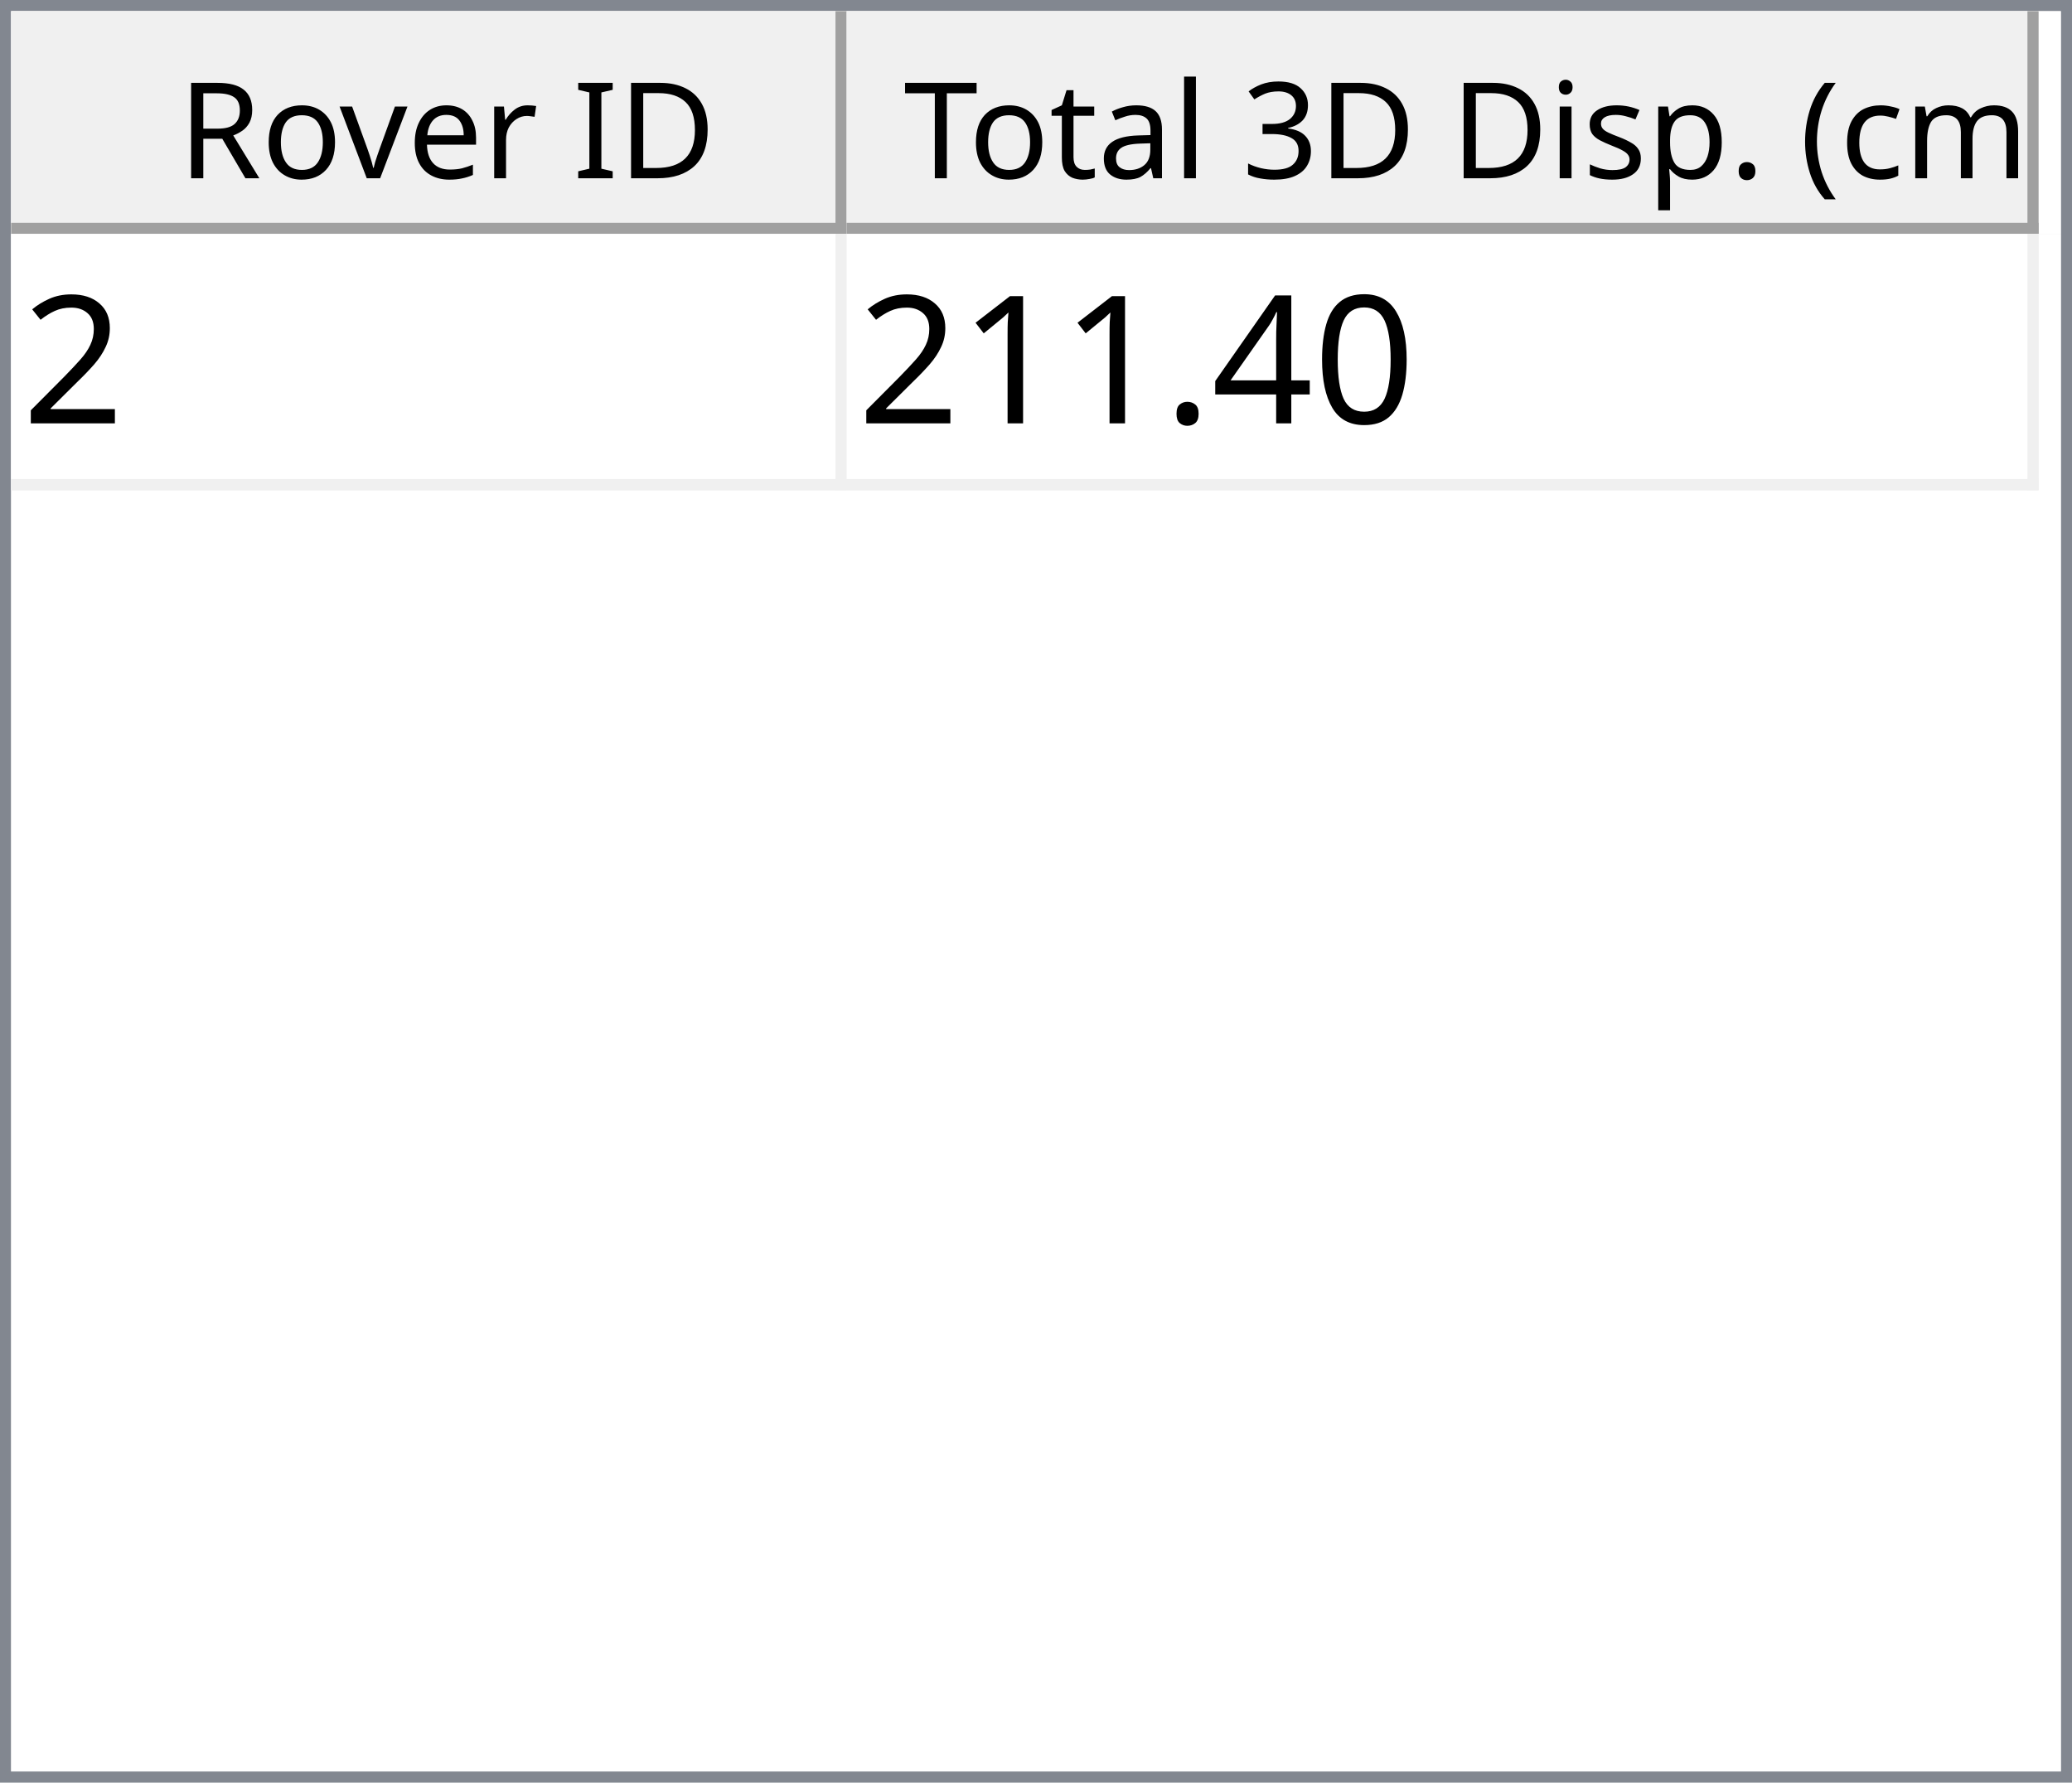
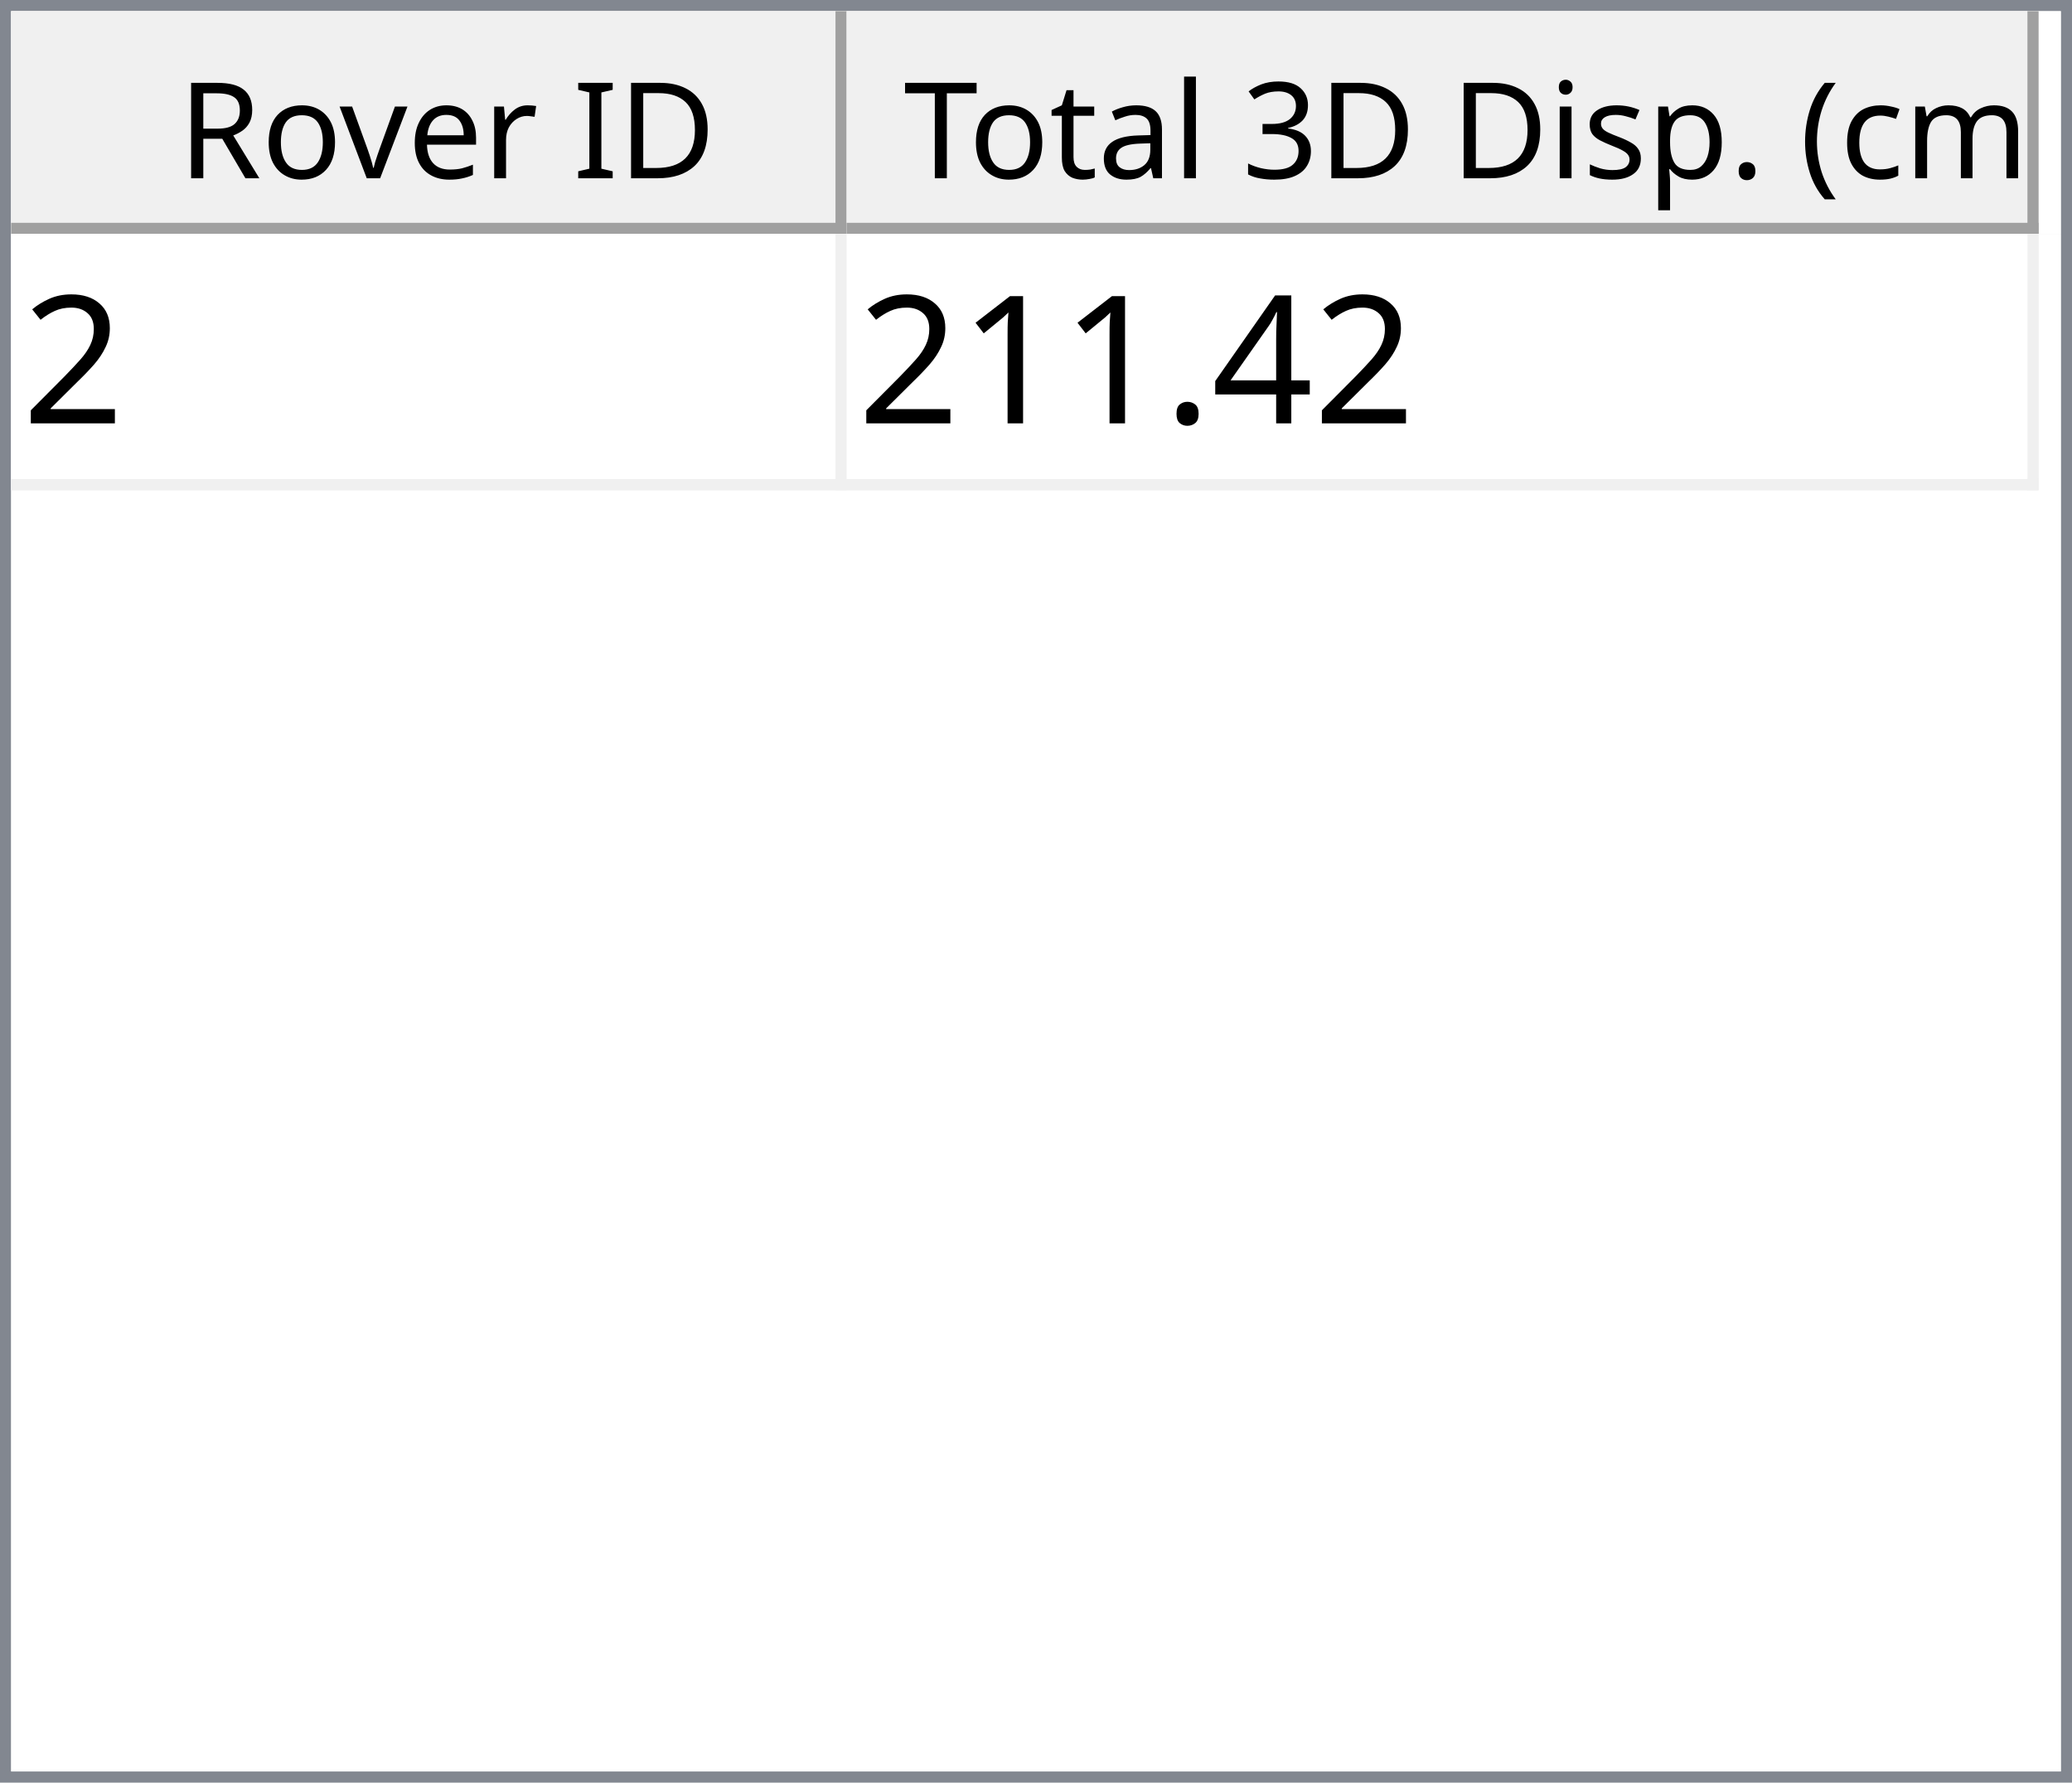
<svg xmlns="http://www.w3.org/2000/svg" style="fill-opacity:1; color-rendering:auto; color-interpolation:auto; text-rendering:auto; stroke:black; stroke-linecap:square; stroke-miterlimit:10; shape-rendering:auto; stroke-opacity:1; fill:black; stroke-dasharray:none; font-weight:normal; stroke-width:1; font-family:'Dialog'; font-style:normal; stroke-linejoin:miter; font-size:12px; stroke-dashoffset:0; image-rendering:auto;" width="186" height="160">
  <defs id="genericDefs" />
  <g>
    <defs id="defs1">
      <clipPath clipPathUnits="userSpaceOnUse" id="clipPath1">
        <path d="M0 0 L186 0 L186 160 L0 160 L0 0 Z" />
      </clipPath>
      <clipPath clipPathUnits="userSpaceOnUse" id="clipPath2">
        <path d="M0 0 L0 160 L186 160 L186 0 Z" />
      </clipPath>
      <clipPath clipPathUnits="userSpaceOnUse" id="clipPath3">
        <path d="M0 0 L0 20 L184 20 L184 0 Z" />
      </clipPath>
      <clipPath clipPathUnits="userSpaceOnUse" id="clipPath4">
        <path d="M0 0 L0 20 L75 20 L75 0 Z" />
      </clipPath>
      <clipPath clipPathUnits="userSpaceOnUse" id="clipPath5">
        <path d="M1 1 L1 19 L74 19 L74 1 Z" />
      </clipPath>
      <clipPath clipPathUnits="userSpaceOnUse" id="clipPath6">
        <path d="M0 0 L0 18 L73 18 L73 0 Z" />
      </clipPath>
      <clipPath clipPathUnits="userSpaceOnUse" id="clipPath7">
        <path d="M-0.5 -0.5 L-0.5 19.5 L74.5 19.5 L74.5 -0.5 Z" />
      </clipPath>
      <clipPath clipPathUnits="userSpaceOnUse" id="clipPath8">
        <path d="M0 0 L0 20 L107 20 L107 0 Z" />
      </clipPath>
      <clipPath clipPathUnits="userSpaceOnUse" id="clipPath9">
        <path d="M1 1 L1 19 L106 19 L106 1 Z" />
      </clipPath>
      <clipPath clipPathUnits="userSpaceOnUse" id="clipPath10">
        <path d="M0 0 L0 18 L105 18 L105 0 Z" />
      </clipPath>
      <clipPath clipPathUnits="userSpaceOnUse" id="clipPath11">
        <path d="M-0.5 -0.5 L-0.5 19.5 L106.5 19.5 L106.5 -0.5 Z" />
      </clipPath>
      <clipPath clipPathUnits="userSpaceOnUse" id="clipPath12">
        <path d="M0 0 L0 138 L184 138 L184 0 Z" />
      </clipPath>
      <clipPath clipPathUnits="userSpaceOnUse" id="clipPath13">
        <path d="M0 0 L0 23 L182 23 L182 0 Z" />
      </clipPath>
      <clipPath clipPathUnits="userSpaceOnUse" id="clipPath14">
        <path d="M-0.5 -0.5 L-0.5 22.5 L181.5 22.5 L181.5 -0.5 Z" />
      </clipPath>
      <clipPath clipPathUnits="userSpaceOnUse" id="clipPath15">
        <path d="M0 0 L0 22 L74 22 L74 0 Z" />
      </clipPath>
      <clipPath clipPathUnits="userSpaceOnUse" id="clipPath16">
        <path d="M0 0 L0 22 L106 22 L106 0 Z" />
      </clipPath>
      <font horiz-adv-x="64.551" id="font1">
        <font-face ascent="107.91" descent="25.098" units-per-em="100" style="font-style:normal; font-family:Segoe UI; font-weight:normal;" />
        <missing-glyph horiz-adv-x="64.551" d="M8.109 0 L8.109 68.266 L56.453 68.266 L56.453 0 L8.109 0 ZM15.328 7.234 L49.219 7.234 L49.219 61.031 L15.328 61.031 L15.328 7.234 Z" />
        <glyph unicode="D" horiz-adv-x="70.117" d="M9.188 0 L9.188 70.016 L28.516 70.016 Q65.531 70.016 65.531 35.891 Q65.531 19.672 55.25 9.836 Q44.969 0 27.734 0 L9.188 0 ZM17.391 62.594 L17.391 7.422 L27.828 7.422 Q41.609 7.422 49.273 14.797 Q56.938 22.172 56.938 35.688 Q56.938 62.594 28.328 62.594 L17.391 62.594 Z" />
        <glyph unicode="I" horiz-adv-x="26.611" d="M17.391 0 L9.188 0 L9.188 70.016 L17.391 70.016 L17.391 0 Z" />
        <glyph unicode=" " horiz-adv-x="27.393" d="" />
        <glyph unicode="r" horiz-adv-x="34.766" d="M34.188 41.891 Q32.078 43.5 28.125 43.5 Q23 43.5 19.555 38.672 Q16.109 33.844 16.109 25.484 L16.109 0 L8.109 0 L8.109 50 L16.109 50 L16.109 39.703 L16.312 39.703 Q18.016 44.969 21.531 47.922 Q25.047 50.875 29.391 50.875 Q32.516 50.875 34.188 50.203 L34.188 41.891 Z" />
        <glyph unicode="e" horiz-adv-x="52.295" d="M48.297 23 L12.984 23 Q13.188 14.656 17.484 10.109 Q21.781 5.562 29.297 5.562 Q37.75 5.562 44.828 11.141 L44.828 3.609 Q38.234 -1.172 27.391 -1.172 Q16.797 -1.172 10.742 5.641 Q4.688 12.453 4.688 24.812 Q4.688 36.469 11.305 43.82 Q17.922 51.172 27.734 51.172 Q37.547 51.172 42.922 44.828 Q48.297 38.484 48.297 27.203 L48.297 23 ZM40.094 29.781 Q40.047 36.719 36.75 40.578 Q33.453 44.438 27.594 44.438 Q21.922 44.438 17.969 40.383 Q14.016 36.328 13.094 29.781 L40.094 29.781 Z" />
        <glyph unicode="v" horiz-adv-x="47.9" d="M47.406 50 L27.484 0 L19.625 0 L0.688 50 L9.469 50 L22.172 13.672 Q23.578 9.672 23.922 6.688 L24.125 6.688 Q24.609 10.453 25.688 13.484 L38.969 50 L47.406 50 Z" />
        <glyph unicode="o" horiz-adv-x="58.594" d="M29 -1.172 Q17.922 -1.172 11.305 5.836 Q4.688 12.844 4.688 24.422 Q4.688 37.016 11.57 44.094 Q18.453 51.172 30.172 51.172 Q41.359 51.172 47.633 44.289 Q53.906 37.406 53.906 25.203 Q53.906 13.234 47.141 6.031 Q40.375 -1.172 29 -1.172 ZM29.594 44.438 Q21.875 44.438 17.383 39.188 Q12.891 33.938 12.891 24.703 Q12.891 15.828 17.43 10.695 Q21.969 5.562 29.594 5.562 Q37.359 5.562 41.531 10.594 Q45.703 15.625 45.703 24.906 Q45.703 34.281 41.531 39.359 Q37.359 44.438 29.594 44.438 Z" />
        <glyph unicode="R" horiz-adv-x="59.814" d="M59.375 0 L49.609 0 L37.891 19.625 Q36.281 22.359 34.766 24.289 Q33.25 26.219 31.664 27.438 Q30.078 28.656 28.25 29.219 Q26.422 29.781 24.125 29.781 L17.391 29.781 L17.391 0 L9.188 0 L9.188 70.016 L30.078 70.016 Q34.672 70.016 38.555 68.867 Q42.438 67.719 45.289 65.375 Q48.141 63.031 49.758 59.547 Q51.375 56.062 51.375 51.375 Q51.375 47.703 50.273 44.656 Q49.172 41.609 47.148 39.211 Q45.125 36.812 42.266 35.133 Q39.406 33.453 35.844 32.516 L35.844 32.328 Q37.594 31.547 38.891 30.547 Q40.188 29.547 41.359 28.18 Q42.531 26.812 43.68 25.078 Q44.828 23.344 46.234 21.047 L59.375 0 ZM17.391 62.594 L17.391 37.203 L28.516 37.203 Q31.594 37.203 34.203 38.133 Q36.812 39.062 38.719 40.797 Q40.625 42.531 41.703 45.047 Q42.781 47.562 42.781 50.688 Q42.781 56.297 39.141 59.445 Q35.5 62.594 28.609 62.594 L17.391 62.594 Z" />
        <glyph unicode=")" horiz-adv-x="30.176" d="M8.297 -15.922 L1.172 -15.922 Q16.406 2.344 16.406 26.812 Q16.406 51.469 1.078 70.016 L8.297 70.016 Q23.531 52.156 23.531 26.703 Q23.531 1.375 8.297 -15.922 Z" />
        <glyph unicode="m" horiz-adv-x="86.133" d="M79.109 0 L71.094 0 L71.094 28.719 Q71.094 37.016 68.531 40.727 Q65.969 44.438 59.906 44.438 Q54.781 44.438 51.195 39.75 Q47.609 35.062 47.609 28.516 L47.609 0 L39.594 0 L39.594 29.688 Q39.594 44.438 28.219 44.438 Q22.953 44.438 19.531 40.016 Q16.109 35.594 16.109 28.516 L16.109 0 L8.109 0 L8.109 50 L16.109 50 L16.109 42.094 L16.312 42.094 Q21.625 51.172 31.844 51.172 Q36.969 51.172 40.773 48.312 Q44.578 45.453 46 40.828 Q51.562 51.172 62.594 51.172 Q79.109 51.172 79.109 30.812 L79.109 0 Z" />
        <glyph unicode="c" horiz-adv-x="46.191" d="M42.188 2.297 Q36.422 -1.172 28.516 -1.172 Q17.828 -1.172 11.258 5.789 Q4.688 12.75 4.688 23.828 Q4.688 36.188 11.766 43.68 Q18.844 51.172 30.672 51.172 Q37.25 51.172 42.281 48.734 L42.281 40.531 Q36.719 44.438 30.375 44.438 Q22.703 44.438 17.797 38.945 Q12.891 33.453 12.891 24.516 Q12.891 15.719 17.508 10.641 Q22.125 5.562 29.891 5.562 Q36.422 5.562 42.188 9.906 L42.188 2.297 Z" />
        <glyph unicode="(" horiz-adv-x="30.176" d="M29.109 -15.922 L21.969 -15.922 Q6.844 1.375 6.844 26.703 Q6.844 52.156 21.969 70.016 L29.203 70.016 Q13.875 51.469 13.875 26.812 Q13.875 2.344 29.109 -15.922 Z" />
        <glyph unicode="." horiz-adv-x="21.68" d="M10.891 -1.078 Q8.641 -1.078 7.055 0.539 Q5.469 2.156 5.469 4.391 Q5.469 6.641 7.055 8.273 Q8.641 9.906 10.891 9.906 Q13.188 9.906 14.797 8.273 Q16.406 6.641 16.406 4.391 Q16.406 2.156 14.797 0.539 Q13.188 -1.078 10.891 -1.078 Z" />
        <glyph unicode="p" horiz-adv-x="58.789" d="M16.312 7.234 L16.109 7.234 L16.109 -23 L8.109 -23 L8.109 50 L16.109 50 L16.109 41.219 L16.312 41.219 Q22.219 51.172 33.594 51.172 Q43.266 51.172 48.688 44.461 Q54.109 37.75 54.109 26.469 Q54.109 13.922 48 6.375 Q41.891 -1.172 31.297 -1.172 Q21.578 -1.172 16.312 7.234 ZM16.109 27.391 L16.109 20.406 Q16.109 14.203 20.141 9.883 Q24.172 5.562 30.375 5.562 Q37.641 5.562 41.773 11.133 Q45.906 16.703 45.906 26.609 Q45.906 34.969 42.047 39.703 Q38.188 44.438 31.594 44.438 Q24.609 44.438 20.359 39.578 Q16.109 34.719 16.109 27.391 Z" />
        <glyph unicode="s" horiz-adv-x="42.432" d="M5.078 1.812 L5.078 10.406 Q11.625 5.562 19.484 5.562 Q30.031 5.562 30.031 12.594 Q30.031 14.594 29.125 15.992 Q28.219 17.391 26.68 18.461 Q25.141 19.531 23.07 20.383 Q21 21.234 18.609 22.172 Q15.281 23.484 12.766 24.828 Q10.25 26.172 8.57 27.859 Q6.891 29.547 6.031 31.695 Q5.172 33.844 5.172 36.719 Q5.172 40.234 6.789 42.945 Q8.406 45.656 11.086 47.484 Q13.766 49.312 17.211 50.242 Q20.656 51.172 24.312 51.172 Q30.812 51.172 35.938 48.922 L35.938 40.828 Q30.422 44.438 23.25 44.438 Q21 44.438 19.195 43.922 Q17.391 43.406 16.094 42.477 Q14.797 41.547 14.086 40.258 Q13.375 38.969 13.375 37.406 Q13.375 35.453 14.086 34.133 Q14.797 32.812 16.164 31.789 Q17.531 30.766 19.484 29.938 Q21.438 29.109 23.922 28.125 Q27.25 26.859 29.883 25.516 Q32.516 24.172 34.375 22.484 Q36.234 20.797 37.234 18.602 Q38.234 16.406 38.234 13.375 Q38.234 9.672 36.602 6.938 Q34.969 4.203 32.234 2.398 Q29.5 0.594 25.93 -0.289 Q22.359 -1.172 18.453 -1.172 Q10.75 -1.172 5.078 1.812 Z" />
        <glyph unicode="i" horiz-adv-x="24.219" d="M12.203 62.703 Q10.062 62.703 8.547 64.164 Q7.031 65.625 7.031 67.875 Q7.031 70.125 8.547 71.609 Q10.062 73.094 12.203 73.094 Q14.406 73.094 15.945 71.609 Q17.484 70.125 17.484 67.875 Q17.484 65.719 15.945 64.211 Q14.406 62.703 12.203 62.703 ZM16.109 0 L8.109 0 L8.109 50 L16.109 50 L16.109 0 Z" />
        <glyph unicode="3" horiz-adv-x="53.906" d="M46.531 19.828 Q46.531 15.094 44.75 11.211 Q42.969 7.328 39.719 4.57 Q36.469 1.812 31.93 0.297 Q27.391 -1.219 21.922 -1.219 Q11.922 -1.219 6 2.594 L6 11.188 Q13.094 5.609 22.219 5.609 Q25.875 5.609 28.828 6.539 Q31.781 7.469 33.906 9.227 Q36.031 10.984 37.18 13.477 Q38.328 15.969 38.328 19.094 Q38.328 32.812 18.797 32.812 L12.984 32.812 L12.984 39.594 L18.5 39.594 Q35.797 39.594 35.797 52.484 Q35.797 64.406 22.609 64.406 Q15.188 64.406 8.688 59.422 L8.688 67.188 Q15.375 71.188 24.609 71.188 Q29 71.188 32.57 69.969 Q36.141 68.75 38.68 66.555 Q41.219 64.359 42.609 61.281 Q44 58.203 44 54.5 Q44 40.672 30.031 36.719 L30.031 36.531 Q33.594 36.141 36.625 34.797 Q39.656 33.453 41.852 31.305 Q44.047 29.156 45.289 26.25 Q46.531 23.344 46.531 19.828 Z" />
        <glyph unicode="l" horiz-adv-x="24.219" d="M16.109 0 L8.109 0 L8.109 74.031 L16.109 74.031 L16.109 0 Z" />
        <glyph unicode="a" horiz-adv-x="50.879" d="M43.891 0 L35.891 0 L35.891 7.812 L35.688 7.812 Q30.469 -1.172 20.312 -1.172 Q12.844 -1.172 8.617 2.781 Q4.391 6.734 4.391 13.281 Q4.391 27.297 20.906 29.594 L35.891 31.688 Q35.891 44.438 25.594 44.438 Q16.547 44.438 9.281 38.281 L9.281 46.484 Q16.656 51.172 26.266 51.172 Q43.891 51.172 43.891 32.516 L43.891 0 ZM35.891 25.297 L23.828 23.641 Q18.266 22.859 15.43 20.875 Q12.594 18.891 12.594 13.875 Q12.594 10.203 15.211 7.883 Q17.828 5.562 22.172 5.562 Q28.125 5.562 32.008 9.742 Q35.891 13.922 35.891 20.312 L35.891 25.297 Z" />
        <glyph unicode="t" horiz-adv-x="33.887" d="M31.297 0.484 Q28.469 -1.078 23.828 -1.078 Q10.688 -1.078 10.688 13.578 L10.688 43.172 L2.094 43.172 L2.094 50 L10.688 50 L10.688 62.203 L18.703 64.797 L18.703 50 L31.297 50 L31.297 43.172 L18.703 43.172 L18.703 14.984 Q18.703 9.969 20.414 7.82 Q22.125 5.672 26.078 5.672 Q29.109 5.672 31.297 7.328 L31.297 0.484 Z" />
        <glyph unicode="T" horiz-adv-x="52.393" d="M50.594 62.594 L30.375 62.594 L30.375 0 L22.172 0 L22.172 62.594 L2 62.594 L2 70.016 L50.594 70.016 L50.594 62.594 Z" />
      </font>
      <font horiz-adv-x="75.0" id="font2">
        <font-face ascent="100.537" descent="21.973" units-per-em="100" style="font-style:normal; font-family:sans-serif; font-weight:normal;" />
        <missing-glyph horiz-adv-x="75.0" d="M12.5 0 L12.5 62.5 L62.5 62.5 L62.5 0 L12.5 0 ZM14.062 1.562 L60.938 1.562 L60.938 60.938 L14.062 60.938 L14.062 1.562 Z" />
        <glyph unicode="2" horiz-adv-x="55.615" d="M50.344 8.453 L50.344 0 L3.031 0 Q2.938 3.172 4.047 6.109 Q5.859 10.938 9.836 15.625 Q13.812 20.312 21.344 26.469 Q33.016 36.031 37.117 41.625 Q41.219 47.219 41.219 52.203 Q41.219 57.422 37.477 61.008 Q33.734 64.594 27.734 64.594 Q21.391 64.594 17.578 60.789 Q13.766 56.984 13.719 50.25 L4.688 51.172 Q5.609 61.281 11.664 66.578 Q17.719 71.875 27.938 71.875 Q38.234 71.875 44.242 66.164 Q50.25 60.453 50.25 52 Q50.25 47.703 48.492 43.555 Q46.734 39.406 42.656 34.812 Q38.578 30.219 29.109 22.219 Q21.188 15.578 18.945 13.211 Q16.703 10.844 15.234 8.453 L50.344 8.453 Z" />
-         <glyph unicode="0" horiz-adv-x="55.615" d="M4.156 35.297 Q4.156 48 6.766 55.742 Q9.375 63.484 14.523 67.68 Q19.672 71.875 27.484 71.875 Q33.25 71.875 37.594 69.555 Q41.938 67.234 44.773 62.867 Q47.609 58.5 49.219 52.227 Q50.828 45.953 50.828 35.297 Q50.828 22.703 48.242 14.969 Q45.656 7.234 40.508 3.008 Q35.359 -1.219 27.484 -1.219 Q17.141 -1.219 11.234 6.203 Q4.156 15.141 4.156 35.297 ZM13.188 35.297 Q13.188 17.672 17.312 11.836 Q21.438 6 27.484 6 Q33.547 6 37.672 11.859 Q41.797 17.719 41.797 35.297 Q41.797 52.984 37.672 58.789 Q33.547 64.594 27.391 64.594 Q21.344 64.594 17.719 59.469 Q13.188 52.938 13.188 35.297 Z" />
        <glyph unicode="4" horiz-adv-x="55.615" d="M32.328 0 L32.328 17.141 L1.266 17.141 L1.266 25.203 L33.938 71.578 L41.109 71.578 L41.109 25.203 L50.781 25.203 L50.781 17.141 L41.109 17.141 L41.109 0 L32.328 0 ZM32.328 25.203 L32.328 57.469 L9.906 25.203 L32.328 25.203 Z" />
        <glyph unicode="." horiz-adv-x="27.783" d="M9.078 0 L9.078 10.016 L19.094 10.016 L19.094 0 L9.078 0 Z" />
        <glyph unicode="1" horiz-adv-x="55.615" d="M37.25 0 L28.469 0 L28.469 56 Q25.297 52.984 20.141 49.953 Q14.984 46.922 10.891 45.406 L10.891 53.906 Q18.266 57.375 23.781 62.305 Q29.297 67.234 31.594 71.875 L37.25 71.875 L37.25 0 Z" />
      </font>
    </defs>
    <g style="fill:white; stroke:white;">
      <rect x="0" y="0" width="186" style="clip-path:url(#clipPath1); stroke:none;" height="160" />
    </g>
    <g style="fill:white; text-rendering:optimizeSpeed; color-rendering:optimizeSpeed; image-rendering:optimizeSpeed; shape-rendering:crispEdges; stroke:white; color-interpolation:sRGB;">
      <rect x="0" width="186" height="160" y="0" style="stroke:none;" />
      <path style="stroke:none;" d="M0 160 L186 160 L186 0 L0 0 Z" />
    </g>
    <g style="fill:rgb(240,240,240); font-family:'Segoe UI'; stroke:rgb(240,240,240);">
      <rect x="0" y="0" width="186" style="clip-path:url(#clipPath2); stroke:none;" height="160" />
    </g>
    <g style="fill:rgb(130,135,144); font-family:'Segoe UI'; stroke:rgb(130,135,144);">
      <path d="M0 0 L186 0 L186 160 L0 160 L0 0 ZM1 1 L185 1 L185 159 L1 159 L1 1 Z" style="fill-rule:evenodd; clip-path:url(#clipPath2); stroke:none;" />
    </g>
    <g style="fill:white; font-family:'Segoe UI'; stroke:white;" transform="translate(1,1)">
      <rect x="0" y="0" width="184" style="clip-path:url(#clipPath3); stroke:none;" height="20" />
    </g>
    <g style="fill:rgb(240,240,240); font-family:'Segoe UI'; stroke:rgb(240,240,240);" transform="translate(1,1)">
      <rect x="0" y="0" width="75" style="clip-path:url(#clipPath4); stroke:none;" height="20" />
    </g>
    <g style="font-family:'Segoe UI';" transform="translate(2,2)">
      <text x="14" xml:space="preserve" y="14" style="clip-path:url(#clipPath6); stroke:none;">Rover ID</text>
    </g>
    <g style="fill:rgb(160,160,160); font-family:'Segoe UI'; stroke:rgb(160,160,160); stroke-linejoin:bevel;" transform="translate(1.5,1.5)">
      <line x1="74" x2="74" y1="0" style="fill:none; clip-path:url(#clipPath7);" y2="19" />
    </g>
    <g style="fill:rgb(160,160,160); font-family:'Segoe UI'; stroke:rgb(160,160,160); stroke-linejoin:bevel;" transform="matrix(1,0,0,1,1,1) translate(0.5,0.5)">
      <line x1="0" x2="74" y1="19" style="fill:none; clip-path:url(#clipPath7);" y2="19" />
    </g>
    <g style="fill:rgb(240,240,240); font-family:'Segoe UI'; stroke:rgb(240,240,240);" transform="translate(76,1)">
      <rect x="0" y="0" width="107" style="clip-path:url(#clipPath8); stroke:none;" height="20" />
    </g>
    <g style="font-family:'Segoe UI';" transform="translate(77,2)">
      <text x="1" xml:space="preserve" y="14" style="clip-path:url(#clipPath10); stroke:none;"> Total 3D Disp. (cm)</text>
    </g>
    <g style="fill:rgb(160,160,160); font-family:'Segoe UI'; stroke:rgb(160,160,160); stroke-linejoin:bevel;" transform="translate(76.5,1.5)">
      <line x1="106" x2="106" y1="0" style="fill:none; clip-path:url(#clipPath11);" y2="19" />
    </g>
    <g style="fill:rgb(160,160,160); font-family:'Segoe UI'; stroke:rgb(160,160,160); stroke-linejoin:bevel;" transform="matrix(1,0,0,1,76,1) translate(0.5,0.5)">
      <line x1="0" x2="106" y1="19" style="fill:none; clip-path:url(#clipPath11);" y2="19" />
    </g>
    <g style="fill:white; font-family:'Segoe UI'; stroke:white;" transform="translate(1,21)">
      <rect x="0" y="0" width="184" style="clip-path:url(#clipPath12); stroke:none;" height="138" />
    </g>
    <g style="fill:rgb(240,240,240); font-size:16px; font-family:sans-serif; stroke:rgb(240,240,240);" transform="translate(1,21)">
      <rect x="0" y="0" width="182" style="clip-path:url(#clipPath13); stroke:none;" height="23" />
      <line transform="translate(0.5,0.5)" x1="0" x2="181" y1="22" style="clip-path:url(#clipPath14); fill:none; stroke-linejoin:bevel;" y2="22" />
    </g>
    <g transform="matrix(1,0,0,1,1,21) translate(0.5,0.5)" style="fill:rgb(240,240,240); font-size:16px; font-family:sans-serif; stroke:rgb(240,240,240); stroke-linejoin:bevel;">
      <line x1="74" x2="74" y1="0" style="fill:none; clip-path:url(#clipPath14);" y2="22" />
    </g>
    <g transform="matrix(1,0,0,1,1,21) translate(0.5,0.5)" style="fill:rgb(240,240,240); font-size:16px; font-family:sans-serif; stroke:rgb(240,240,240); stroke-linejoin:bevel;">
      <line x1="181" x2="181" y1="0" style="fill:none; clip-path:url(#clipPath14);" y2="22" />
    </g>
    <g style="fill:white; font-size:16px; font-family:sans-serif; stroke:white;" transform="matrix(1,0,0,1,1,21)">
      <rect x="0" y="0" width="74" style="clip-path:url(#clipPath15); stroke:none;" height="22" />
      <text x="1" y="17" style="fill:black; clip-path:url(#clipPath15); stroke:none;" xml:space="preserve">2</text>
    </g>
    <g style="fill:white; font-size:16px; font-family:sans-serif; stroke:white;" transform="matrix(1,0,0,1,1,21) translate(75,0)">
      <rect x="0" y="0" width="106" style="clip-path:url(#clipPath16); stroke:none;" height="22" />
-       <text x="1" y="17" style="fill:black; clip-path:url(#clipPath16); stroke:none;" xml:space="preserve">211.40</text>
+       <text x="1" y="17" style="fill:black; clip-path:url(#clipPath16); stroke:none;" xml:space="preserve">211.42</text>
    </g>
  </g>
</svg>
